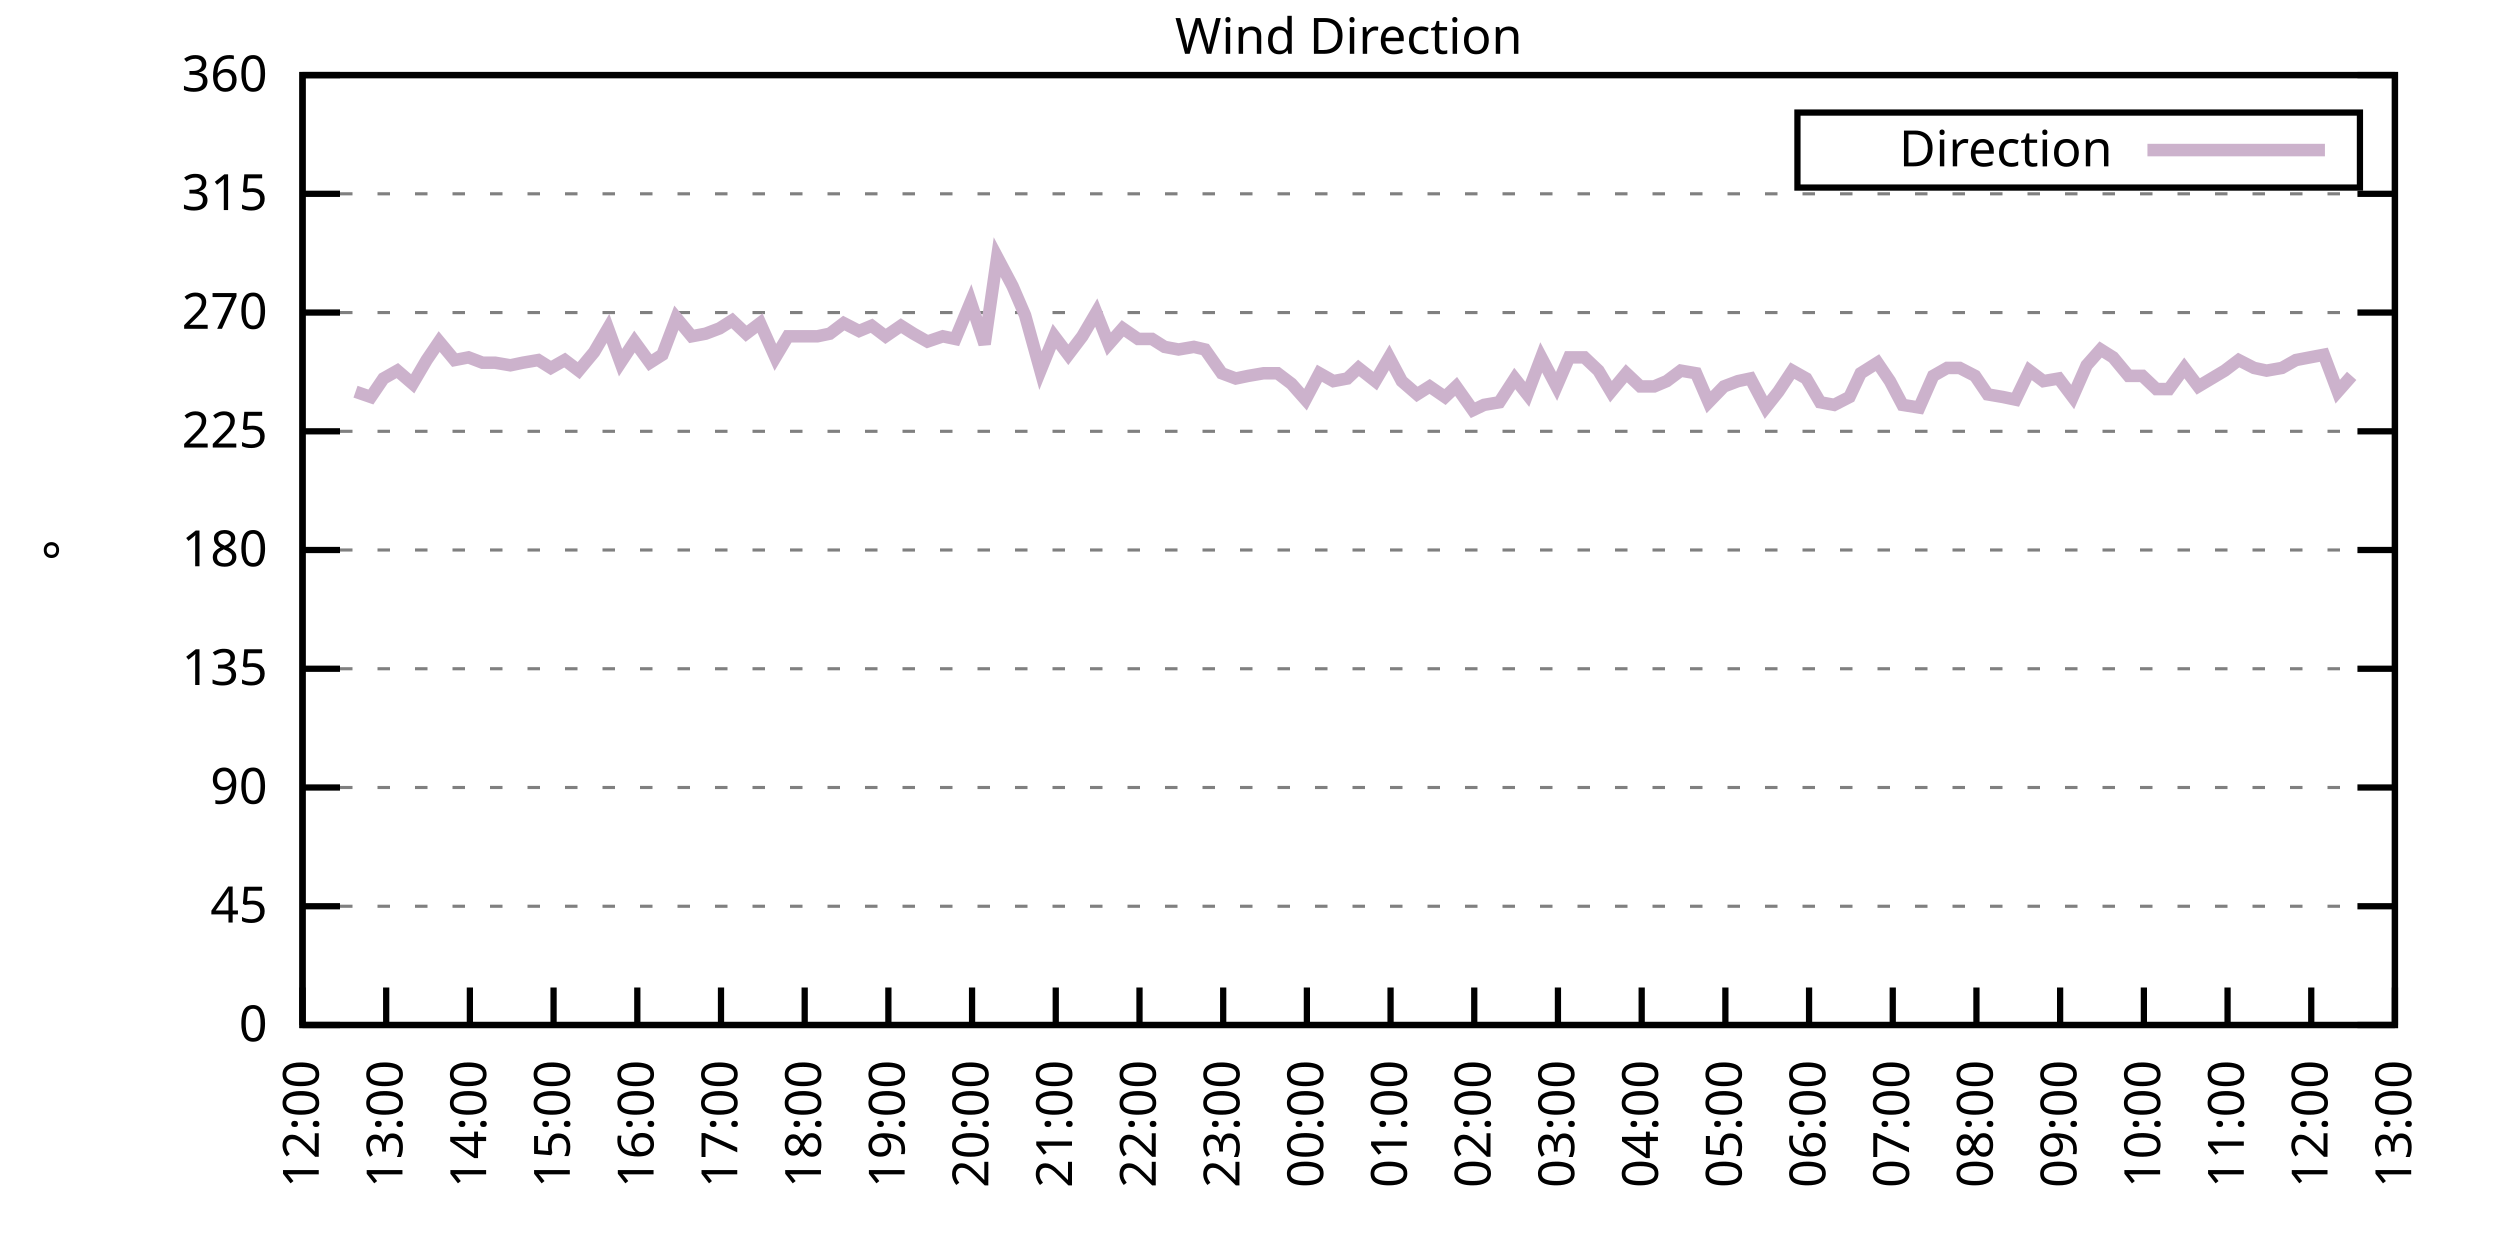
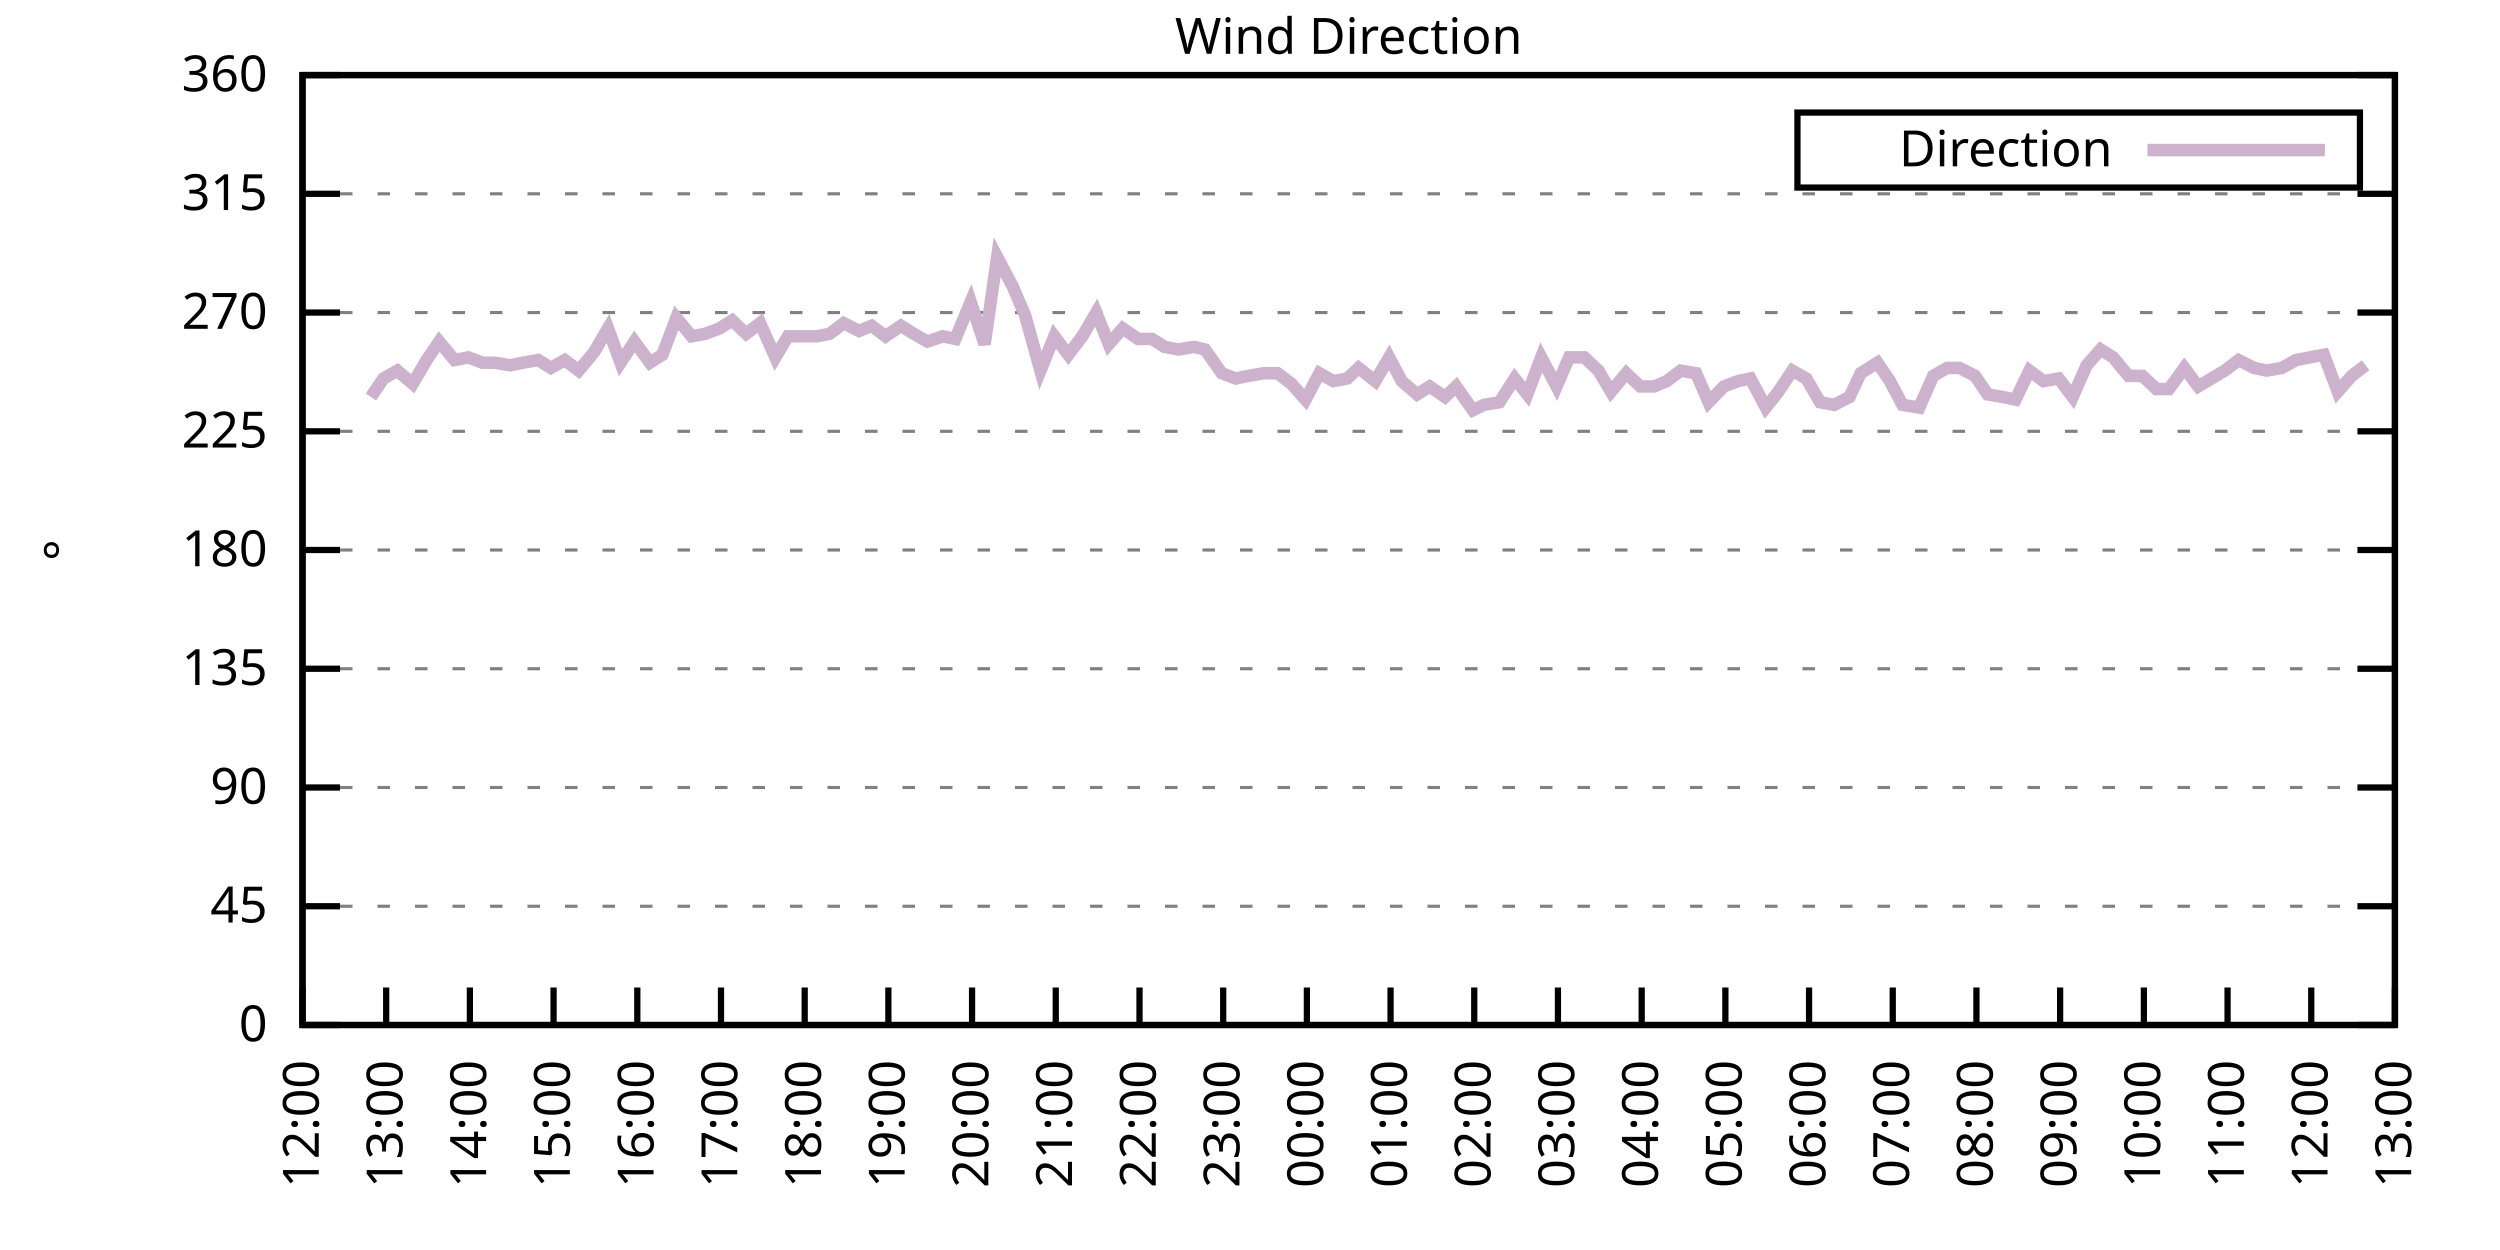
<svg xmlns="http://www.w3.org/2000/svg" xmlns:xlink="http://www.w3.org/1999/xlink" width="400" height="200" viewBox="0 0 400 200">
  <g id="gnuplot_canvas">
    <rect x="0" y="0" width="400" height="200" fill="none" />
    <defs>
      <circle id="gpDot" r="0.5" stroke-width="0.5" stroke="currentColor" />
      <path id="gpPt0" stroke-width="0.333" stroke="currentColor" d="M-1,0 h2 M0,-1 v2" />
      <path id="gpPt1" stroke-width="0.333" stroke="currentColor" d="M-1,-1 L1,1 M1,-1 L-1,1" />
      <path id="gpPt2" stroke-width="0.333" stroke="currentColor" d="M-1,0 L1,0 M0,-1 L0,1 M-1,-1 L1,1 M-1,1 L1,-1" />
      <rect id="gpPt3" stroke-width="0.333" stroke="currentColor" x="-1" y="-1" width="2" height="2" />
      <rect id="gpPt4" stroke-width="0.333" stroke="currentColor" fill="currentColor" x="-1" y="-1" width="2" height="2" />
      <circle id="gpPt5" stroke-width="0.333" stroke="currentColor" cx="0" cy="0" r="1" />
      <use xlink:href="#gpPt5" id="gpPt6" fill="currentColor" stroke="none" />
      <path id="gpPt7" stroke-width="0.333" stroke="currentColor" d="M0,-1.33 L-1.33,0.67 L1.33,0.67 z" />
      <use xlink:href="#gpPt7" id="gpPt8" fill="currentColor" stroke="none" />
      <use xlink:href="#gpPt7" id="gpPt9" stroke="currentColor" transform="rotate(180)" />
      <use xlink:href="#gpPt9" id="gpPt10" fill="currentColor" stroke="none" />
      <use xlink:href="#gpPt3" id="gpPt11" stroke="currentColor" transform="rotate(45)" />
      <use xlink:href="#gpPt11" id="gpPt12" fill="currentColor" stroke="none" />
      <path id="gpPt13" stroke-width="0.333" stroke="currentColor" d="M0,1.330 L1.265,0.411 L0.782,-1.067 L-0.782,-1.076 L-1.265,0.411 z" />
      <use xlink:href="#gpPt13" id="gpPt14" fill="currentColor" stroke="none" />
      <filter id="textbox" filterUnits="objectBoundingBox" x="0" y="0" height="1" width="1">
        <feFlood flood-color="white" flood-opacity="1" result="bgnd" />
        <feComposite in="SourceGraphic" in2="bgnd" operator="atop" />
      </filter>
      <filter id="greybox" filterUnits="objectBoundingBox" x="0" y="0" height="1" width="1">
        <feFlood flood-color="lightgrey" flood-opacity="1" result="grey" />
        <feComposite in="SourceGraphic" in2="grey" operator="atop" />
      </filter>
    </defs>
    <g fill="none" color="white" stroke="currentColor" stroke-width="1.00" stroke-linecap="butt" stroke-linejoin="miter">
</g>
    <g fill="none" color="black" stroke="currentColor" stroke-width="1.00" stroke-linecap="butt" stroke-linejoin="miter">
      <g stroke="none" shape-rendering="crispEdges">
        <polygon fill="rgb(255, 255, 255)" points="48.40,164.00 383.18,164.00 383.18,12.02 48.40,12.02 " />
      </g>
    </g>
    <g fill="none" color="black" stroke="currentColor" stroke-width="1.00" stroke-linecap="butt" stroke-linejoin="miter">
</g>
    <g fill="none" color="black" stroke="black" stroke-width="0.50" stroke-linecap="butt" stroke-linejoin="miter">
</g>
    <g fill="none" color="gray" stroke="currentColor" stroke-width="0.50" stroke-linecap="butt" stroke-linejoin="miter">
      <path stroke="gray" stroke-dasharray="2,4" class="gridline" d="M48.40,164.00 L383.19,164.00  " />
    </g>
    <g fill="none" color="gray" stroke="gray" stroke-width="1.00" stroke-linecap="butt" stroke-linejoin="miter">
</g>
    <g fill="none" color="black" stroke="currentColor" stroke-width="1.00" stroke-linecap="butt" stroke-linejoin="miter">
      <path stroke="black" d="M48.40,164.00 L54.40,164.00 M383.19,164.00 L377.19,164.00  " />
      <g transform="translate(42.80,166.60)" stroke="none" fill="black" font-family="Sans" font-size="8.00" text-anchor="end">
        <text>
          <tspan font-family="Sans"> 0</tspan>
        </text>
      </g>
    </g>
    <g fill="none" color="black" stroke="currentColor" stroke-width="1.00" stroke-linecap="butt" stroke-linejoin="miter">
</g>
    <g fill="none" color="black" stroke="black" stroke-width="0.50" stroke-linecap="butt" stroke-linejoin="miter">
</g>
    <g fill="none" color="gray" stroke="currentColor" stroke-width="0.50" stroke-linecap="butt" stroke-linejoin="miter">
      <path stroke="gray" stroke-dasharray="2,4" class="gridline" d="M48.40,145.00 L383.19,145.00  " />
    </g>
    <g fill="none" color="gray" stroke="gray" stroke-width="1.00" stroke-linecap="butt" stroke-linejoin="miter">
</g>
    <g fill="none" color="black" stroke="currentColor" stroke-width="1.00" stroke-linecap="butt" stroke-linejoin="miter">
      <path stroke="black" d="M48.40,145.00 L54.40,145.00 M383.19,145.00 L377.19,145.00  " />
      <g transform="translate(42.80,147.60)" stroke="none" fill="black" font-family="Sans" font-size="8.00" text-anchor="end">
        <text>
          <tspan font-family="Sans"> 45</tspan>
        </text>
      </g>
    </g>
    <g fill="none" color="black" stroke="currentColor" stroke-width="1.00" stroke-linecap="butt" stroke-linejoin="miter">
</g>
    <g fill="none" color="black" stroke="black" stroke-width="0.50" stroke-linecap="butt" stroke-linejoin="miter">
</g>
    <g fill="none" color="gray" stroke="currentColor" stroke-width="0.50" stroke-linecap="butt" stroke-linejoin="miter">
      <path stroke="gray" stroke-dasharray="2,4" class="gridline" d="M48.40,126.00 L383.19,126.00  " />
    </g>
    <g fill="none" color="gray" stroke="gray" stroke-width="1.00" stroke-linecap="butt" stroke-linejoin="miter">
</g>
    <g fill="none" color="black" stroke="currentColor" stroke-width="1.00" stroke-linecap="butt" stroke-linejoin="miter">
      <path stroke="black" d="M48.40,126.00 L54.40,126.00 M383.19,126.00 L377.19,126.00  " />
      <g transform="translate(42.80,128.60)" stroke="none" fill="black" font-family="Sans" font-size="8.00" text-anchor="end">
        <text>
          <tspan font-family="Sans"> 90</tspan>
        </text>
      </g>
    </g>
    <g fill="none" color="black" stroke="currentColor" stroke-width="1.00" stroke-linecap="butt" stroke-linejoin="miter">
</g>
    <g fill="none" color="black" stroke="black" stroke-width="0.50" stroke-linecap="butt" stroke-linejoin="miter">
</g>
    <g fill="none" color="gray" stroke="currentColor" stroke-width="0.50" stroke-linecap="butt" stroke-linejoin="miter">
      <path stroke="gray" stroke-dasharray="2,4" class="gridline" d="M48.40,107.00 L383.19,107.00  " />
    </g>
    <g fill="none" color="gray" stroke="gray" stroke-width="1.00" stroke-linecap="butt" stroke-linejoin="miter">
</g>
    <g fill="none" color="black" stroke="currentColor" stroke-width="1.00" stroke-linecap="butt" stroke-linejoin="miter">
      <path stroke="black" d="M48.40,107.00 L54.40,107.00 M383.19,107.00 L377.19,107.00  " />
      <g transform="translate(42.80,109.60)" stroke="none" fill="black" font-family="Sans" font-size="8.00" text-anchor="end">
        <text>
          <tspan font-family="Sans"> 135</tspan>
        </text>
      </g>
    </g>
    <g fill="none" color="black" stroke="currentColor" stroke-width="1.00" stroke-linecap="butt" stroke-linejoin="miter">
</g>
    <g fill="none" color="black" stroke="black" stroke-width="0.50" stroke-linecap="butt" stroke-linejoin="miter">
</g>
    <g fill="none" color="gray" stroke="currentColor" stroke-width="0.50" stroke-linecap="butt" stroke-linejoin="miter">
      <path stroke="gray" stroke-dasharray="2,4" class="gridline" d="M48.40,88.00 L383.19,88.00  " />
    </g>
    <g fill="none" color="gray" stroke="gray" stroke-width="1.00" stroke-linecap="butt" stroke-linejoin="miter">
</g>
    <g fill="none" color="black" stroke="currentColor" stroke-width="1.00" stroke-linecap="butt" stroke-linejoin="miter">
      <path stroke="black" d="M48.40,88.00 L54.40,88.00 M383.19,88.00 L377.19,88.00  " />
      <g transform="translate(42.80,90.60)" stroke="none" fill="black" font-family="Sans" font-size="8.00" text-anchor="end">
        <text>
          <tspan font-family="Sans"> 180</tspan>
        </text>
      </g>
    </g>
    <g fill="none" color="black" stroke="currentColor" stroke-width="1.00" stroke-linecap="butt" stroke-linejoin="miter">
</g>
    <g fill="none" color="black" stroke="black" stroke-width="0.50" stroke-linecap="butt" stroke-linejoin="miter">
</g>
    <g fill="none" color="gray" stroke="currentColor" stroke-width="0.50" stroke-linecap="butt" stroke-linejoin="miter">
      <path stroke="gray" stroke-dasharray="2,4" class="gridline" d="M48.40,69.01 L383.19,69.01  " />
    </g>
    <g fill="none" color="gray" stroke="gray" stroke-width="1.00" stroke-linecap="butt" stroke-linejoin="miter">
</g>
    <g fill="none" color="black" stroke="currentColor" stroke-width="1.00" stroke-linecap="butt" stroke-linejoin="miter">
      <path stroke="black" d="M48.40,69.01 L54.40,69.01 M383.19,69.01 L377.19,69.01  " />
      <g transform="translate(42.80,71.61)" stroke="none" fill="black" font-family="Sans" font-size="8.00" text-anchor="end">
        <text>
          <tspan font-family="Sans"> 225</tspan>
        </text>
      </g>
    </g>
    <g fill="none" color="black" stroke="currentColor" stroke-width="1.00" stroke-linecap="butt" stroke-linejoin="miter">
</g>
    <g fill="none" color="black" stroke="black" stroke-width="0.50" stroke-linecap="butt" stroke-linejoin="miter">
</g>
    <g fill="none" color="gray" stroke="currentColor" stroke-width="0.50" stroke-linecap="butt" stroke-linejoin="miter">
      <path stroke="gray" stroke-dasharray="2,4" class="gridline" d="M48.40,50.01 L383.19,50.01  " />
    </g>
    <g fill="none" color="gray" stroke="gray" stroke-width="1.00" stroke-linecap="butt" stroke-linejoin="miter">
</g>
    <g fill="none" color="black" stroke="currentColor" stroke-width="1.00" stroke-linecap="butt" stroke-linejoin="miter">
      <path stroke="black" d="M48.40,50.01 L54.40,50.01 M383.19,50.01 L377.19,50.01  " />
      <g transform="translate(42.80,52.61)" stroke="none" fill="black" font-family="Sans" font-size="8.00" text-anchor="end">
        <text>
          <tspan font-family="Sans"> 270</tspan>
        </text>
      </g>
    </g>
    <g fill="none" color="black" stroke="currentColor" stroke-width="1.00" stroke-linecap="butt" stroke-linejoin="miter">
</g>
    <g fill="none" color="black" stroke="black" stroke-width="0.50" stroke-linecap="butt" stroke-linejoin="miter">
</g>
    <g fill="none" color="gray" stroke="currentColor" stroke-width="0.50" stroke-linecap="butt" stroke-linejoin="miter">
      <path stroke="gray" stroke-dasharray="2,4" class="gridline" d="M48.40,31.01 L383.19,31.01  " />
    </g>
    <g fill="none" color="gray" stroke="gray" stroke-width="1.00" stroke-linecap="butt" stroke-linejoin="miter">
</g>
    <g fill="none" color="black" stroke="currentColor" stroke-width="1.00" stroke-linecap="butt" stroke-linejoin="miter">
      <path stroke="black" d="M48.40,31.01 L54.40,31.01 M383.19,31.01 L377.19,31.01  " />
      <g transform="translate(42.80,33.61)" stroke="none" fill="black" font-family="Sans" font-size="8.00" text-anchor="end">
        <text>
          <tspan font-family="Sans"> 315</tspan>
        </text>
      </g>
    </g>
    <g fill="none" color="black" stroke="currentColor" stroke-width="1.00" stroke-linecap="butt" stroke-linejoin="miter">
</g>
    <g fill="none" color="black" stroke="black" stroke-width="0.50" stroke-linecap="butt" stroke-linejoin="miter">
</g>
    <g fill="none" color="gray" stroke="currentColor" stroke-width="0.50" stroke-linecap="butt" stroke-linejoin="miter">
      <path stroke="gray" stroke-dasharray="2,4" class="gridline" d="M48.40,12.01 L383.19,12.01  " />
    </g>
    <g fill="none" color="gray" stroke="gray" stroke-width="1.00" stroke-linecap="butt" stroke-linejoin="miter">
</g>
    <g fill="none" color="black" stroke="currentColor" stroke-width="1.00" stroke-linecap="butt" stroke-linejoin="miter">
      <path stroke="black" d="M48.40,12.01 L54.40,12.01 M383.19,12.01 L377.19,12.01  " />
      <g transform="translate(42.80,14.61)" stroke="none" fill="black" font-family="Sans" font-size="8.00" text-anchor="end">
        <text>
          <tspan font-family="Sans"> 360</tspan>
        </text>
      </g>
    </g>
    <g fill="none" color="black" stroke="currentColor" stroke-width="1.00" stroke-linecap="butt" stroke-linejoin="miter">
      <path stroke="black" d="M48.40,164.00 L48.40,158.00  " />
      <g transform="translate(51.00,169.60) rotate(270.00)" stroke="none" fill="black" font-family="Sans" font-size="8.00" text-anchor="end">
        <text>
          <tspan font-family="Sans">12:00</tspan>
        </text>
      </g>
    </g>
    <g fill="none" color="black" stroke="currentColor" stroke-width="1.00" stroke-linecap="butt" stroke-linejoin="miter">
      <path stroke="black" d="M61.79,164.00 L61.79,158.00  " />
      <g transform="translate(64.39,169.60) rotate(270.00)" stroke="none" fill="black" font-family="Sans" font-size="8.00" text-anchor="end">
        <text>
          <tspan font-family="Sans">13:00</tspan>
        </text>
      </g>
    </g>
    <g fill="none" color="black" stroke="currentColor" stroke-width="1.00" stroke-linecap="butt" stroke-linejoin="miter">
      <path stroke="black" d="M75.18,164.00 L75.18,158.00  " />
      <g transform="translate(77.78,169.60) rotate(270.00)" stroke="none" fill="black" font-family="Sans" font-size="8.00" text-anchor="end">
        <text>
          <tspan font-family="Sans">14:00</tspan>
        </text>
      </g>
    </g>
    <g fill="none" color="black" stroke="currentColor" stroke-width="1.00" stroke-linecap="butt" stroke-linejoin="miter">
      <path stroke="black" d="M88.57,164.00 L88.57,158.00  " />
      <g transform="translate(91.17,169.60) rotate(270.00)" stroke="none" fill="black" font-family="Sans" font-size="8.00" text-anchor="end">
        <text>
          <tspan font-family="Sans">15:00</tspan>
        </text>
      </g>
    </g>
    <g fill="none" color="black" stroke="currentColor" stroke-width="1.00" stroke-linecap="butt" stroke-linejoin="miter">
      <path stroke="black" d="M101.97,164.00 L101.97,158.00  " />
      <g transform="translate(104.57,169.60) rotate(270.00)" stroke="none" fill="black" font-family="Sans" font-size="8.00" text-anchor="end">
        <text>
          <tspan font-family="Sans">16:00</tspan>
        </text>
      </g>
    </g>
    <g fill="none" color="black" stroke="currentColor" stroke-width="1.00" stroke-linecap="butt" stroke-linejoin="miter">
      <path stroke="black" d="M115.36,164.00 L115.36,158.00  " />
      <g transform="translate(117.96,169.60) rotate(270.00)" stroke="none" fill="black" font-family="Sans" font-size="8.00" text-anchor="end">
        <text>
          <tspan font-family="Sans">17:00</tspan>
        </text>
      </g>
    </g>
    <g fill="none" color="black" stroke="currentColor" stroke-width="1.00" stroke-linecap="butt" stroke-linejoin="miter">
      <path stroke="black" d="M128.75,164.00 L128.75,158.00  " />
      <g transform="translate(131.35,169.60) rotate(270.00)" stroke="none" fill="black" font-family="Sans" font-size="8.00" text-anchor="end">
        <text>
          <tspan font-family="Sans">18:00</tspan>
        </text>
      </g>
    </g>
    <g fill="none" color="black" stroke="currentColor" stroke-width="1.00" stroke-linecap="butt" stroke-linejoin="miter">
      <path stroke="black" d="M142.14,164.00 L142.14,158.00  " />
      <g transform="translate(144.74,169.60) rotate(270.00)" stroke="none" fill="black" font-family="Sans" font-size="8.00" text-anchor="end">
        <text>
          <tspan font-family="Sans">19:00</tspan>
        </text>
      </g>
    </g>
    <g fill="none" color="black" stroke="currentColor" stroke-width="1.00" stroke-linecap="butt" stroke-linejoin="miter">
      <path stroke="black" d="M155.53,164.00 L155.53,158.00  " />
      <g transform="translate(158.13,169.60) rotate(270.00)" stroke="none" fill="black" font-family="Sans" font-size="8.00" text-anchor="end">
        <text>
          <tspan font-family="Sans">20:00</tspan>
        </text>
      </g>
    </g>
    <g fill="none" color="black" stroke="currentColor" stroke-width="1.00" stroke-linecap="butt" stroke-linejoin="miter">
      <path stroke="black" d="M168.92,164.00 L168.92,158.00  " />
      <g transform="translate(171.52,169.60) rotate(270.00)" stroke="none" fill="black" font-family="Sans" font-size="8.00" text-anchor="end">
        <text>
          <tspan font-family="Sans">21:00</tspan>
        </text>
      </g>
    </g>
    <g fill="none" color="black" stroke="currentColor" stroke-width="1.00" stroke-linecap="butt" stroke-linejoin="miter">
      <path stroke="black" d="M182.32,164.00 L182.32,158.00  " />
      <g transform="translate(184.92,169.60) rotate(270.00)" stroke="none" fill="black" font-family="Sans" font-size="8.00" text-anchor="end">
        <text>
          <tspan font-family="Sans">22:00</tspan>
        </text>
      </g>
    </g>
    <g fill="none" color="black" stroke="currentColor" stroke-width="1.00" stroke-linecap="butt" stroke-linejoin="miter">
      <path stroke="black" d="M195.71,164.00 L195.71,158.00  " />
      <g transform="translate(198.31,169.60) rotate(270.00)" stroke="none" fill="black" font-family="Sans" font-size="8.00" text-anchor="end">
        <text>
          <tspan font-family="Sans">23:00</tspan>
        </text>
      </g>
    </g>
    <g fill="none" color="black" stroke="currentColor" stroke-width="1.00" stroke-linecap="butt" stroke-linejoin="miter">
      <path stroke="black" d="M209.10,164.00 L209.10,158.00  " />
      <g transform="translate(211.70,169.60) rotate(270.00)" stroke="none" fill="black" font-family="Sans" font-size="8.00" text-anchor="end">
        <text>
          <tspan font-family="Sans">00:00</tspan>
        </text>
      </g>
    </g>
    <g fill="none" color="black" stroke="currentColor" stroke-width="1.00" stroke-linecap="butt" stroke-linejoin="miter">
      <path stroke="black" d="M222.49,164.00 L222.49,158.00  " />
      <g transform="translate(225.09,169.60) rotate(270.00)" stroke="none" fill="black" font-family="Sans" font-size="8.00" text-anchor="end">
        <text>
          <tspan font-family="Sans">01:00</tspan>
        </text>
      </g>
    </g>
    <g fill="none" color="black" stroke="currentColor" stroke-width="1.00" stroke-linecap="butt" stroke-linejoin="miter">
      <path stroke="black" d="M235.88,164.00 L235.88,158.00  " />
      <g transform="translate(238.48,169.60) rotate(270.00)" stroke="none" fill="black" font-family="Sans" font-size="8.00" text-anchor="end">
        <text>
          <tspan font-family="Sans">02:00</tspan>
        </text>
      </g>
    </g>
    <g fill="none" color="black" stroke="currentColor" stroke-width="1.00" stroke-linecap="butt" stroke-linejoin="miter">
      <path stroke="black" d="M249.27,164.00 L249.27,158.00  " />
      <g transform="translate(251.87,169.60) rotate(270.00)" stroke="none" fill="black" font-family="Sans" font-size="8.00" text-anchor="end">
        <text>
          <tspan font-family="Sans">03:00</tspan>
        </text>
      </g>
    </g>
    <g fill="none" color="black" stroke="currentColor" stroke-width="1.00" stroke-linecap="butt" stroke-linejoin="miter">
      <path stroke="black" d="M262.67,164.00 L262.67,158.00  " />
      <g transform="translate(265.27,169.60) rotate(270.00)" stroke="none" fill="black" font-family="Sans" font-size="8.00" text-anchor="end">
        <text>
          <tspan font-family="Sans">04:00</tspan>
        </text>
      </g>
    </g>
    <g fill="none" color="black" stroke="currentColor" stroke-width="1.00" stroke-linecap="butt" stroke-linejoin="miter">
      <path stroke="black" d="M276.06,164.00 L276.06,158.00  " />
      <g transform="translate(278.66,169.60) rotate(270.00)" stroke="none" fill="black" font-family="Sans" font-size="8.00" text-anchor="end">
        <text>
          <tspan font-family="Sans">05:00</tspan>
        </text>
      </g>
    </g>
    <g fill="none" color="black" stroke="currentColor" stroke-width="1.00" stroke-linecap="butt" stroke-linejoin="miter">
      <path stroke="black" d="M289.45,164.00 L289.45,158.00  " />
      <g transform="translate(292.05,169.60) rotate(270.00)" stroke="none" fill="black" font-family="Sans" font-size="8.00" text-anchor="end">
        <text>
          <tspan font-family="Sans">06:00</tspan>
        </text>
      </g>
    </g>
    <g fill="none" color="black" stroke="currentColor" stroke-width="1.00" stroke-linecap="butt" stroke-linejoin="miter">
      <path stroke="black" d="M302.84,164.00 L302.84,158.00  " />
      <g transform="translate(305.44,169.60) rotate(270.00)" stroke="none" fill="black" font-family="Sans" font-size="8.00" text-anchor="end">
        <text>
          <tspan font-family="Sans">07:00</tspan>
        </text>
      </g>
    </g>
    <g fill="none" color="black" stroke="currentColor" stroke-width="1.00" stroke-linecap="butt" stroke-linejoin="miter">
      <path stroke="black" d="M316.23,164.00 L316.23,158.00  " />
      <g transform="translate(318.83,169.60) rotate(270.00)" stroke="none" fill="black" font-family="Sans" font-size="8.00" text-anchor="end">
        <text>
          <tspan font-family="Sans">08:00</tspan>
        </text>
      </g>
    </g>
    <g fill="none" color="black" stroke="currentColor" stroke-width="1.00" stroke-linecap="butt" stroke-linejoin="miter">
      <path stroke="black" d="M329.62,164.00 L329.62,158.00  " />
      <g transform="translate(332.22,169.60) rotate(270.00)" stroke="none" fill="black" font-family="Sans" font-size="8.00" text-anchor="end">
        <text>
          <tspan font-family="Sans">09:00</tspan>
        </text>
      </g>
    </g>
    <g fill="none" color="black" stroke="currentColor" stroke-width="1.00" stroke-linecap="butt" stroke-linejoin="miter">
      <path stroke="black" d="M343.02,164.00 L343.02,158.00  " />
      <g transform="translate(345.62,169.60) rotate(270.00)" stroke="none" fill="black" font-family="Sans" font-size="8.00" text-anchor="end">
        <text>
          <tspan font-family="Sans">10:00</tspan>
        </text>
      </g>
    </g>
    <g fill="none" color="black" stroke="currentColor" stroke-width="1.00" stroke-linecap="butt" stroke-linejoin="miter">
      <path stroke="black" d="M356.41,164.00 L356.41,158.00  " />
      <g transform="translate(359.01,169.60) rotate(270.00)" stroke="none" fill="black" font-family="Sans" font-size="8.00" text-anchor="end">
        <text>
          <tspan font-family="Sans">11:00</tspan>
        </text>
      </g>
    </g>
    <g fill="none" color="black" stroke="currentColor" stroke-width="1.00" stroke-linecap="butt" stroke-linejoin="miter">
      <path stroke="black" d="M369.80,164.00 L369.80,158.00  " />
      <g transform="translate(372.40,169.60) rotate(270.00)" stroke="none" fill="black" font-family="Sans" font-size="8.00" text-anchor="end">
        <text>
          <tspan font-family="Sans">12:00</tspan>
        </text>
      </g>
    </g>
    <g fill="none" color="black" stroke="currentColor" stroke-width="1.00" stroke-linecap="butt" stroke-linejoin="miter">
      <path stroke="black" d="M383.19,164.00 L383.19,158.00  " />
      <g transform="translate(385.79,169.60) rotate(270.00)" stroke="none" fill="black" font-family="Sans" font-size="8.00" text-anchor="end">
        <text>
          <tspan font-family="Sans">13:00</tspan>
        </text>
      </g>
    </g>
    <g fill="none" color="black" stroke="currentColor" stroke-width="1.00" stroke-linecap="butt" stroke-linejoin="miter">
</g>
    <g fill="none" color="black" stroke="currentColor" stroke-width="1.00" stroke-linecap="butt" stroke-linejoin="miter">
      <path stroke="black" d="M48.40,12.01 L48.40,164.00 L383.19,164.00 L383.19,12.01 L48.40,12.01 Z  " />
    </g>
    <g fill="none" color="black" stroke="currentColor" stroke-width="1.00" stroke-linecap="butt" stroke-linejoin="miter">
</g>
    <g fill="none" color="black" stroke="currentColor" stroke-width="1.00" stroke-linecap="butt" stroke-linejoin="miter">
      <path stroke="black" d="M287.59,30.01 L287.59,18.01 L377.59,18.01 L377.59,30.01 L287.59,30.01 Z  " />
    </g>
    <g id="Wind_direction_plot_1">
      <g fill="none" color="white" stroke="black" stroke-width="2.00" stroke-linecap="butt" stroke-linejoin="miter">
</g>
      <g fill="none" color="black" stroke="currentColor" stroke-width="2.00" stroke-linecap="butt" stroke-linejoin="miter">
        <g transform="translate(337.99,26.61)" stroke="none" fill="black" font-family="Sans" font-size="8.00" text-anchor="end">
          <text>
            <tspan font-family="Sans">Direction</tspan>
          </text>
        </g>
      </g>
      <g fill="none" color="black" stroke="currentColor" stroke-width="2.00" stroke-linecap="butt" stroke-linejoin="miter">
-         <path stroke="rgb(204, 178, 204)" d="M343.59,24.01 L371.99,24.01 M56.88,62.67 L59.34,63.52 L61.35,60.56 L63.58,59.30 L66.03,61.41 L68.26,57.61   L70.27,54.65 L72.73,57.61 L74.96,57.18 L77.19,58.03 L79.20,58.03 L81.66,58.45 L83.66,58.03 L86.12,57.61   L88.13,58.87 L90.36,57.61 L92.59,59.30 L95.05,56.34 L97.28,52.54 L99.29,58.03 L101.52,54.65 L103.98,58.03   L105.98,56.76 L108.22,50.85 L110.67,53.81 L112.90,53.39 L115.13,52.54 L117.14,51.27 L119.38,53.39 L121.61,51.70   L124.06,57.18 L126.07,53.81 L128.30,53.81 L130.76,53.81 L132.77,53.39 L135.00,51.70 L137.45,52.96 L139.46,52.12   L141.69,53.81 L144.15,52.12 L146.16,53.39 L148.39,54.65 L150.85,53.81 L152.85,54.23 L155.31,48.32 L157.54,55.07   L159.55,41.14 L162.01,45.79 L164.01,50.43 L166.47,59.30 L168.70,53.81 L170.93,56.76 L173.17,53.81 L175.40,50.01   L177.41,55.07 L179.64,52.54 L182.09,54.23 L184.32,54.23 L186.33,55.50 L188.57,55.92 L191.02,55.50 L192.81,55.92   L195.48,59.72 L197.72,60.56 L199.73,60.14 L202.18,59.72 L204.41,59.72 L206.64,61.41 L208.88,63.94 L211.11,59.72   L213.34,60.98 L215.57,60.56 L217.36,58.87 L220.04,60.98 L222.27,57.18 L224.28,60.98 L226.73,63.10 L228.74,61.83   L231.20,63.52 L232.98,61.83 L235.66,65.63 L237.44,64.78 L239.90,64.36 L242.36,60.56 L244.36,63.10 L246.60,57.18   L249.05,61.83 L251.06,57.18 L253.51,57.18 L255.75,59.30 L257.76,62.67 L260.21,59.72 L262.44,61.83 L264.67,61.83   L266.68,60.98 L268.92,59.30 L271.37,59.72 L273.38,64.36 L275.83,61.83 L278.07,60.98 L280.07,60.56 L282.53,65.21   L284.54,62.67 L286.77,59.30 L289.00,60.56 L291.23,64.36 L293.47,64.78 L295.92,63.52 L297.71,59.72 L300.39,58.03   L302.39,60.98 L304.40,64.78 L307.08,65.21 L309.31,60.14 L311.54,58.87 L313.55,58.87 L316.01,60.14 L318.02,63.10   L320.47,63.52 L322.48,63.94 L324.71,59.30 L326.95,60.98 L329.40,60.56 L331.63,63.52 L333.86,58.45 L336.10,55.92   L338.10,57.18 L340.56,60.14 L342.79,60.14 L345.02,62.25 L347.03,62.25 L349.49,58.87 L351.72,61.83 L355.96,59.30   L358.19,57.61 L360.65,58.87 L362.66,59.30 L365.11,58.87 L367.34,57.61 L369.58,57.18 L371.81,56.76 L374.04,62.67   L376.27,60.14  " />
+         <path stroke="rgb(204, 178, 204)" d="M343.59,24.01 L371.99,24.01 M59.34,63.52 L61.35,60.56 L63.58,59.30 L66.03,61.41 L68.26,57.61 L70.27,54.65   L72.73,57.61 L74.96,57.18 L77.19,58.03 L79.20,58.03 L81.66,58.45 L83.66,58.03 L86.12,57.61 L88.13,58.87   L90.36,57.61 L92.59,59.30 L95.05,56.34 L97.28,52.54 L99.29,58.03 L101.52,54.65 L103.98,58.03 L105.98,56.76   L108.22,50.85 L110.67,53.81 L112.90,53.39 L115.13,52.54 L117.14,51.27 L119.38,53.39 L121.61,51.70 L124.06,57.18   L126.07,53.81 L128.30,53.81 L130.76,53.81 L132.77,53.39 L135.00,51.70 L137.45,52.96 L139.46,52.12 L141.69,53.81   L144.15,52.12 L146.16,53.39 L148.39,54.65 L150.85,53.81 L152.85,54.23 L155.31,48.32 L157.54,55.07 L159.55,41.14   L162.01,45.79 L164.01,50.43 L166.47,59.30 L168.70,53.81 L170.93,56.76 L173.17,53.81 L175.40,50.01 L177.41,55.07   L179.64,52.54 L182.09,54.23 L184.32,54.23 L186.33,55.50 L188.57,55.92 L191.02,55.50 L192.81,55.92 L195.48,59.72   L197.72,60.56 L199.73,60.14 L202.18,59.72 L204.41,59.72 L206.64,61.41 L208.88,63.94 L211.11,59.72 L213.34,60.98   L215.57,60.56 L217.36,58.87 L220.04,60.98 L222.27,57.18 L224.28,60.98 L226.73,63.10 L228.74,61.83 L231.20,63.52   L232.98,61.83 L235.66,65.63 L237.44,64.78 L239.90,64.36 L242.36,60.56 L244.36,63.10 L246.60,57.18 L249.05,61.83   L251.06,57.18 L253.51,57.18 L255.75,59.30 L257.76,62.67 L260.21,59.72 L262.44,61.83 L264.67,61.83 L266.68,60.98   L268.92,59.30 L271.37,59.72 L273.38,64.36 L275.83,61.83 L278.07,60.98 L280.07,60.56 L282.53,65.21 L284.54,62.67   L286.77,59.30 L289.00,60.56 L291.23,64.36 L293.47,64.78 L295.92,63.52 L297.71,59.72 L300.39,58.03 L302.39,60.98   L304.40,64.78 L307.08,65.21 L309.31,60.14 L311.54,58.87 L313.55,58.87 L316.01,60.14 L318.02,63.10 L320.47,63.52   L322.48,63.94 L324.71,59.30 L326.95,60.98 L329.40,60.56 L331.63,63.52 L333.86,58.45 L336.10,55.92 L338.10,57.18   L340.56,60.14 L342.79,60.14 L345.02,62.25 L347.03,62.25 L349.49,58.87 L351.72,61.83 L355.96,59.30 L358.19,57.61   L360.65,58.87 L362.66,59.30 L365.11,58.87 L367.34,57.61 L369.58,57.18 L371.81,56.76 L374.04,62.67 L376.27,60.14   L378.50,58.45  " />
      </g>
    </g>
    <g fill="none" color="black" stroke="currentColor" stroke-width="2.00" stroke-linecap="butt" stroke-linejoin="miter">
</g>
    <g fill="none" color="black" stroke="black" stroke-width="1.00" stroke-linecap="butt" stroke-linejoin="miter">
</g>
    <g fill="none" color="black" stroke="currentColor" stroke-width="1.00" stroke-linecap="butt" stroke-linejoin="miter">
      <path stroke="black" d="M48.40,12.01 L48.40,164.00 L383.19,164.00 L383.19,12.01 L48.40,12.01 Z  " />
      <g transform="translate(12.80,88.01) rotate(270.00)" stroke="none" fill="black" font-family="Sans" font-size="8.00" text-anchor="middle">
        <text>
          <tspan font-family="Sans">°</tspan>
        </text>
      </g>
    </g>
    <g fill="none" color="black" stroke="currentColor" stroke-width="1.00" stroke-linecap="butt" stroke-linejoin="miter">
</g>
    <g fill="none" color="black" stroke="currentColor" stroke-width="1.00" stroke-linecap="butt" stroke-linejoin="miter">
      <g transform="translate(215.79,8.61)" stroke="none" fill="black" font-family="Sans" font-size="8.00" text-anchor="middle">
        <text>
          <tspan font-family="Sans">Wind Direction</tspan>
        </text>
      </g>
    </g>
    <g fill="none" color="black" stroke="currentColor" stroke-width="1.00" stroke-linecap="butt" stroke-linejoin="miter">
</g>
  </g>
</svg>
